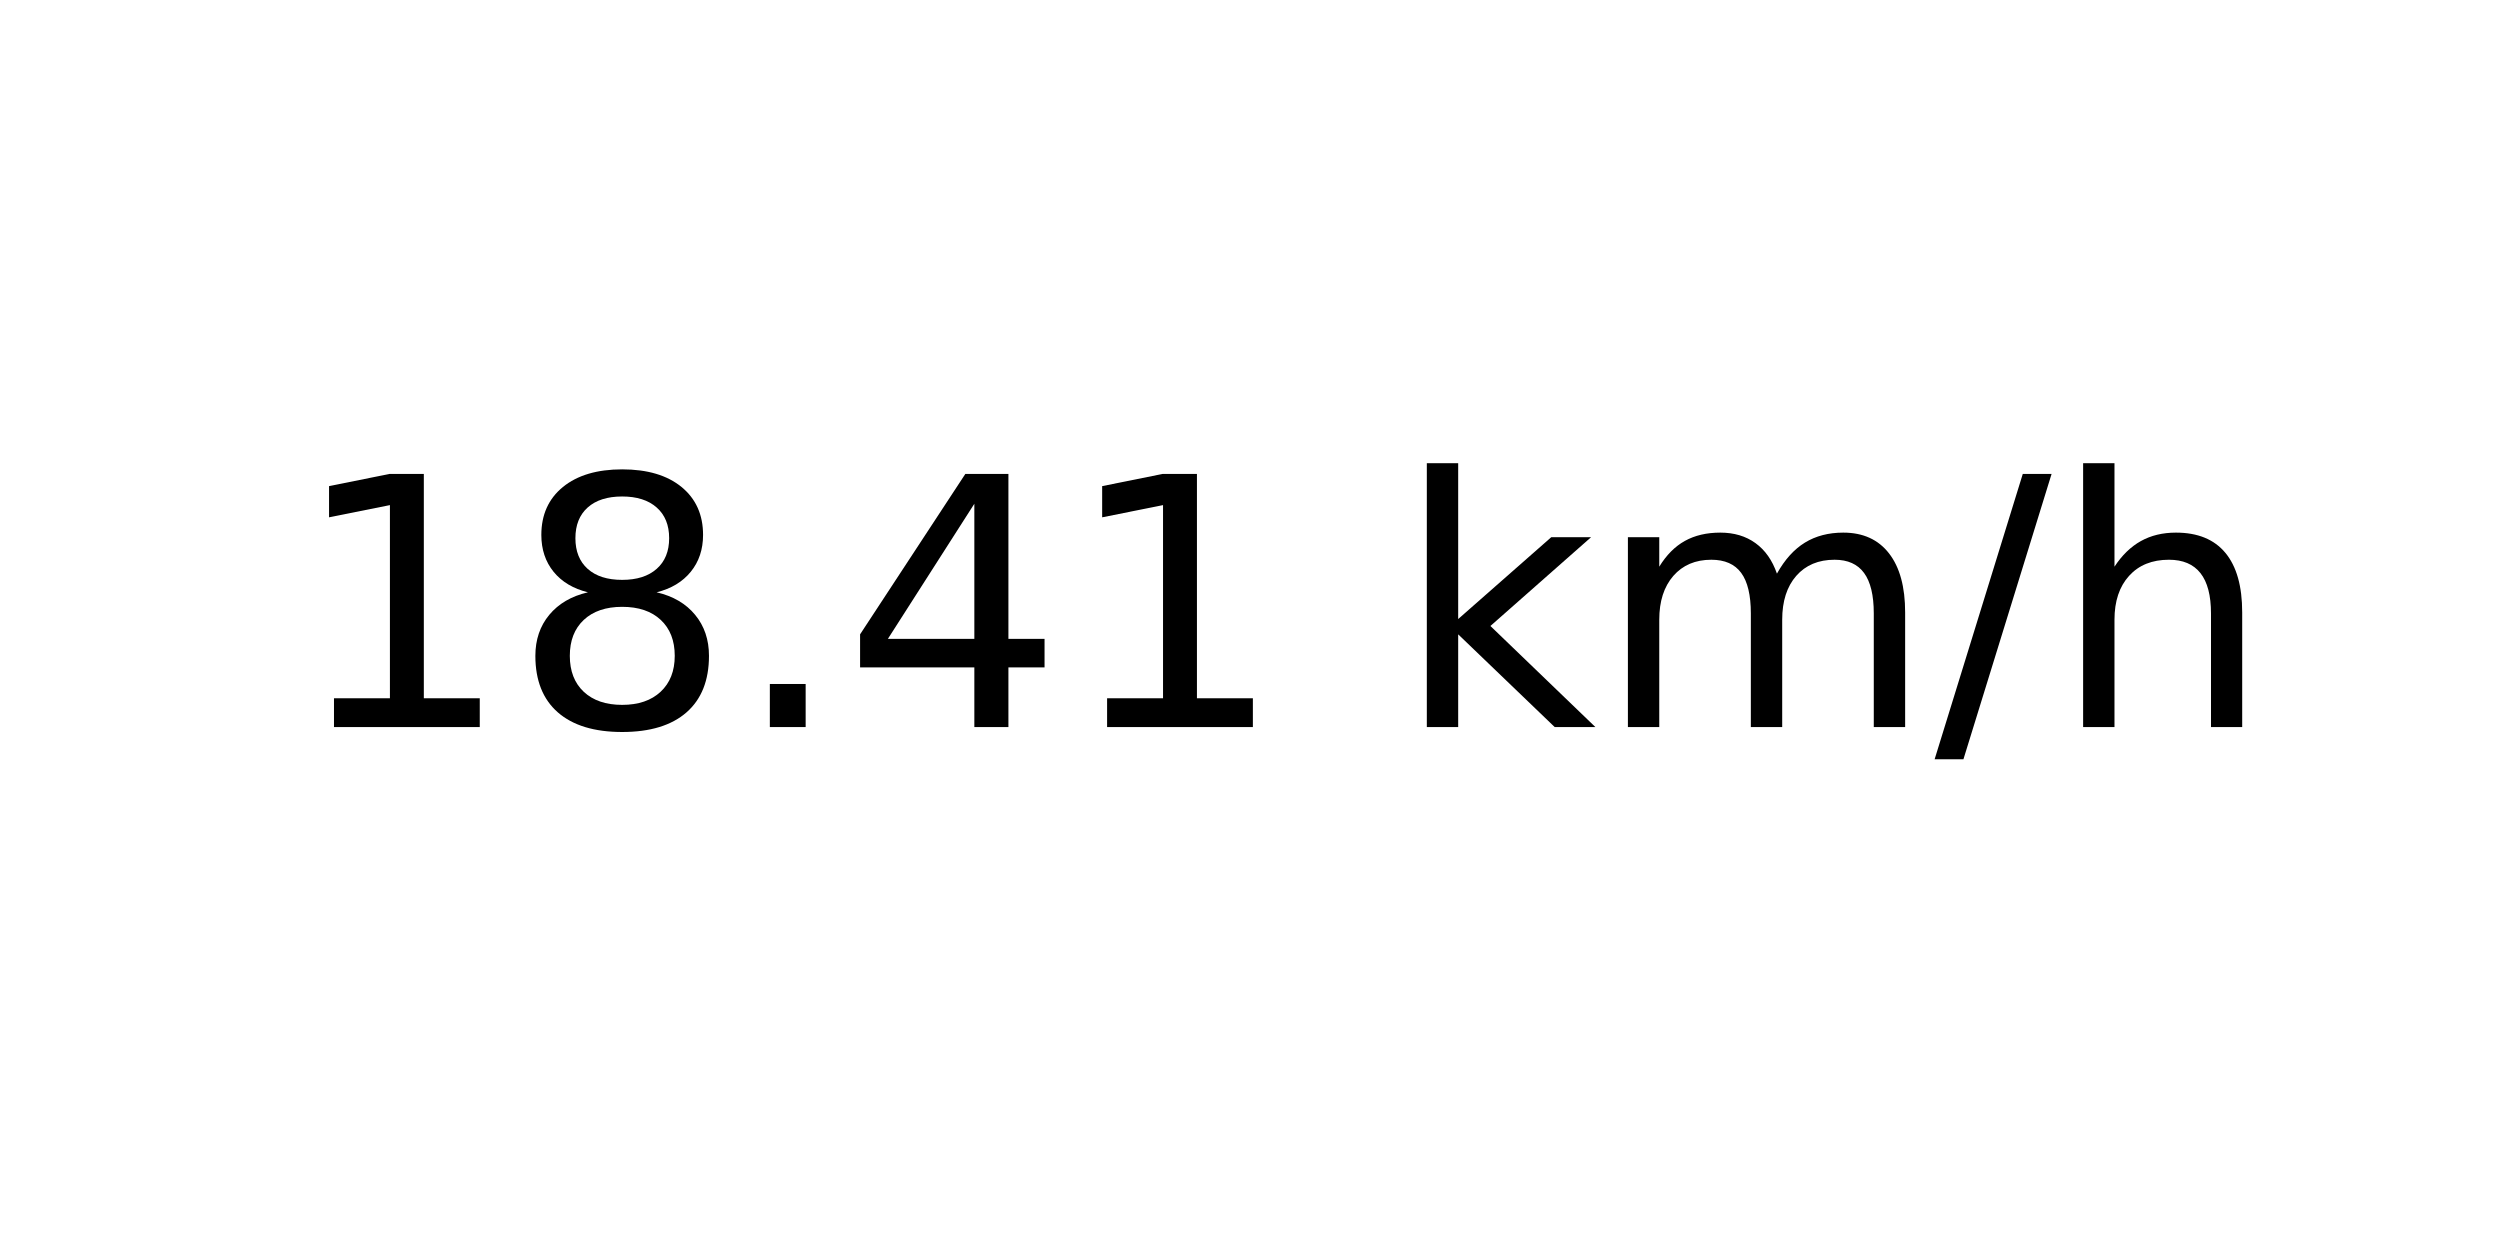
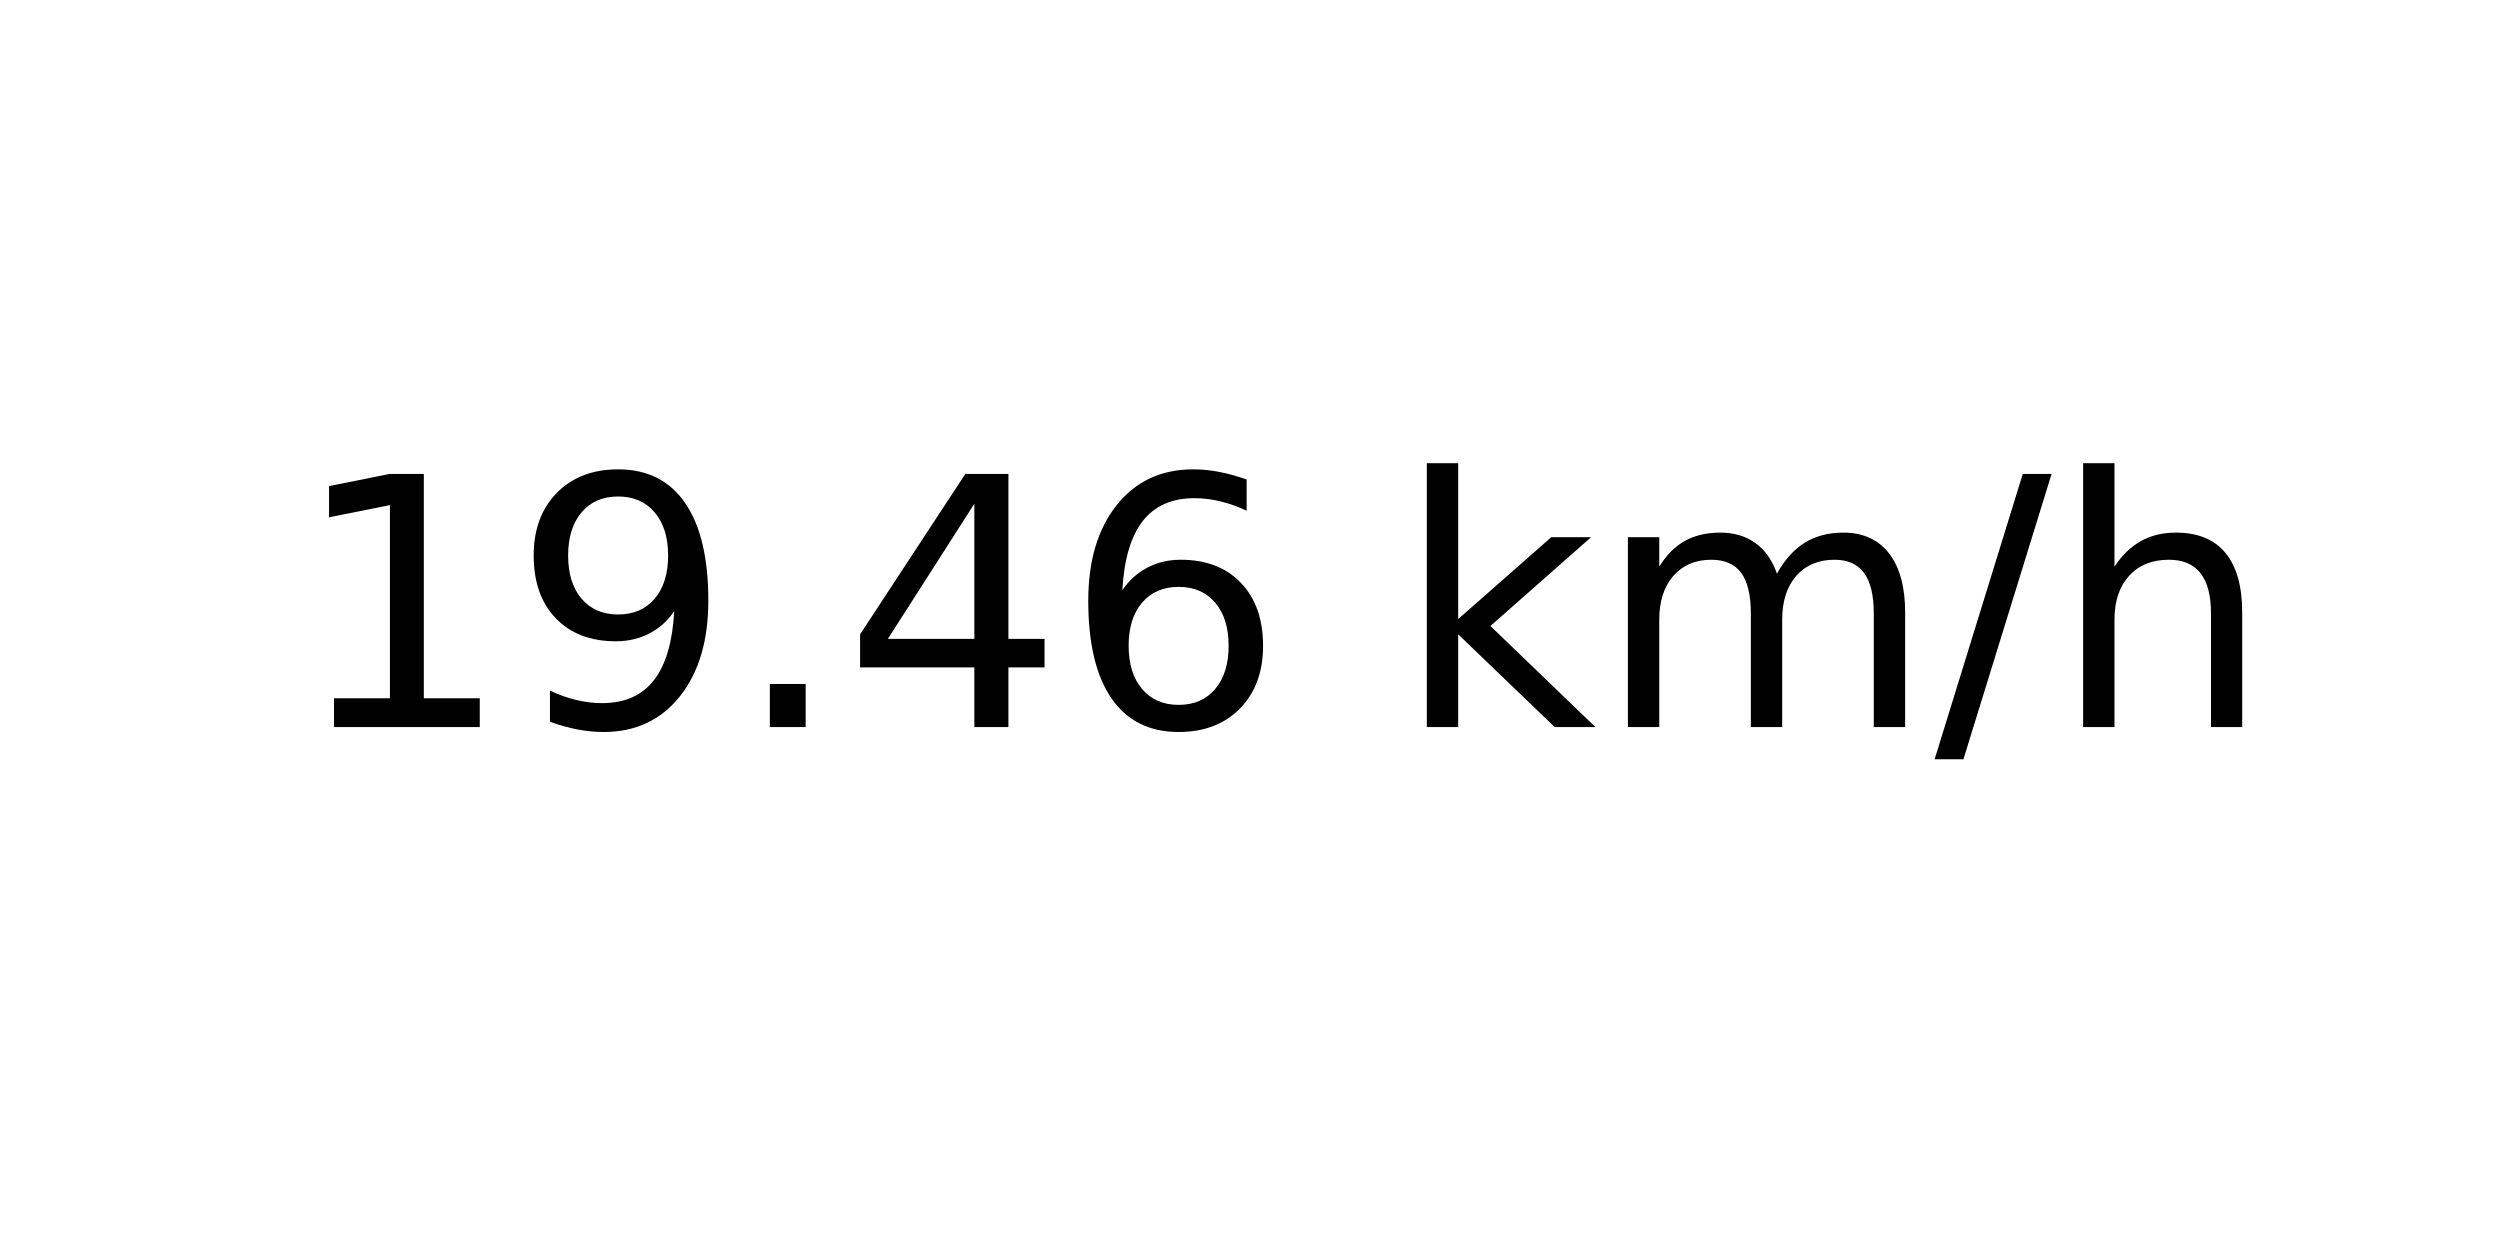
<svg xmlns="http://www.w3.org/2000/svg" xmlns:xlink="http://www.w3.org/1999/xlink" width="72pt" height="36pt" viewBox="0 0 72 36" version="1.1">
  <defs>
    <style type="text/css">*{stroke-linejoin: round; stroke-linecap: butt}</style>
  </defs>
  <g id="figure_1">
    <g id="axes_1">
      <g id="text_1">
        <g transform="translate(8.378125 20.93937) scale(0.1 -0.1)">
          <defs>
            <path id="DejaVuSans-31" d="M 794 531  L 1825 531  L 1825 4091  L 703 3866  L 703 4441  L 1819 4666  L 2450 4666  L 2450 531  L 3481 531  L 3481 0  L 794 0  L 794 531  z " transform="scale(0.015625)" />
-             <path id="DejaVuSans-38" d="M 2034 2216  Q 1584 2216 1326 1975  Q 1069 1734 1069 1313  Q 1069 891 1326 650  Q 1584 409 2034 409  Q 2484 409 2743 651  Q 3003 894 3003 1313  Q 3003 1734 2745 1975  Q 2488 2216 2034 2216  z M 1403 2484  Q 997 2584 770 2862  Q 544 3141 544 3541  Q 544 4100 942 4425  Q 1341 4750 2034 4750  Q 2731 4750 3128 4425  Q 3525 4100 3525 3541  Q 3525 3141 3298 2862  Q 3072 2584 2669 2484  Q 3125 2378 3379 2068  Q 3634 1759 3634 1313  Q 3634 634 3220 271  Q 2806 -91 2034 -91  Q 1263 -91 848 271  Q 434 634 434 1313  Q 434 1759 690 2068  Q 947 2378 1403 2484  z M 1172 3481  Q 1172 3119 1398 2916  Q 1625 2713 2034 2713  Q 2441 2713 2670 2916  Q 2900 3119 2900 3481  Q 2900 3844 2670 4047  Q 2441 4250 2034 4250  Q 1625 4250 1398 4047  Q 1172 3844 1172 3481  z " transform="scale(0.015625)" />
+             <path id="DejaVuSans-39" d="M 703 97  L 703 672  Q 941 559 1184 500  Q 1428 441 1663 441  Q 2288 441 2617 861  Q 2947 1281 2994 2138  Q 2813 1869 2534 1725  Q 2256 1581 1919 1581  Q 1219 1581 811 2004  Q 403 2428 403 3163  Q 403 3881 828 4315  Q 1253 4750 1959 4750  Q 2769 4750 3195 4129  Q 3622 3509 3622 2328  Q 3622 1225 3098 567  Q 2575 -91 1691 -91  Q 1453 -91 1209 -44  Q 966 3 703 97  z M 1959 2075  Q 2384 2075 2632 2365  Q 2881 2656 2881 3163  Q 2881 3666 2632 3958  Q 2384 4250 1959 4250  Q 1534 4250 1286 3958  Q 1038 3666 1038 3163  Q 1038 2656 1286 2365  Q 1534 2075 1959 2075  z " transform="scale(0.015625)" />
            <path id="DejaVuSans-2e" d="M 684 794  L 1344 794  L 1344 0  L 684 0  L 684 794  z " transform="scale(0.015625)" />
            <path id="DejaVuSans-34" d="M 2419 4116  L 825 1625  L 2419 1625  L 2419 4116  z M 2253 4666  L 3047 4666  L 3047 1625  L 3713 1625  L 3713 1100  L 3047 1100  L 3047 0  L 2419 0  L 2419 1100  L 313 1100  L 313 1709  L 2253 4666  z " transform="scale(0.015625)" />
+             <path id="DejaVuSans-36" d="M 2113 2584  Q 1688 2584 1439 2293  Q 1191 2003 1191 1497  Q 1191 994 1439 701  Q 1688 409 2113 409  Q 2538 409 2786 701  Q 3034 994 3034 1497  Q 3034 2003 2786 2293  Q 2538 2584 2113 2584  z M 3366 4563  L 3366 3988  Q 3128 4100 2886 4159  Q 2644 4219 2406 4219  Q 1781 4219 1451 3797  Q 1122 3375 1075 2522  Q 1259 2794 1537 2939  Q 1816 3084 2150 3084  Q 2853 3084 3261 2657  Q 3669 2231 3669 1497  Q 3669 778 3244 343  Q 2819 -91 2113 -91  Q 1303 -91 875 529  Q 447 1150 447 2328  Q 447 3434 972 4092  Q 1497 4750 2381 4750  Q 2619 4750 2861 4703  Q 3103 4656 3366 4563  z " transform="scale(0.015625)" />
            <path id="DejaVuSans-20" transform="scale(0.015625)" />
            <path id="DejaVuSans-6b" d="M 581 4863  L 1159 4863  L 1159 1991  L 2875 3500  L 3609 3500  L 1753 1863  L 3688 0  L 2938 0  L 1159 1709  L 1159 0  L 581 0  L 581 4863  z " transform="scale(0.015625)" />
            <path id="DejaVuSans-6d" d="M 3328 2828  Q 3544 3216 3844 3400  Q 4144 3584 4550 3584  Q 5097 3584 5394 3201  Q 5691 2819 5691 2113  L 5691 0  L 5113 0  L 5113 2094  Q 5113 2597 4934 2840  Q 4756 3084 4391 3084  Q 3944 3084 3684 2787  Q 3425 2491 3425 1978  L 3425 0  L 2847 0  L 2847 2094  Q 2847 2600 2669 2842  Q 2491 3084 2119 3084  Q 1678 3084 1418 2786  Q 1159 2488 1159 1978  L 1159 0  L 581 0  L 581 3500  L 1159 3500  L 1159 2956  Q 1356 3278 1631 3431  Q 1906 3584 2284 3584  Q 2666 3584 2933 3390  Q 3200 3197 3328 2828  z " transform="scale(0.015625)" />
            <path id="DejaVuSans-2f" d="M 1625 4666  L 2156 4666  L 531 -594  L 0 -594  L 1625 4666  z " transform="scale(0.015625)" />
            <path id="DejaVuSans-68" d="M 3513 2113  L 3513 0  L 2938 0  L 2938 2094  Q 2938 2591 2744 2837  Q 2550 3084 2163 3084  Q 1697 3084 1428 2787  Q 1159 2491 1159 1978  L 1159 0  L 581 0  L 581 4863  L 1159 4863  L 1159 2956  Q 1366 3272 1645 3428  Q 1925 3584 2291 3584  Q 2894 3584 3203 3211  Q 3513 2838 3513 2113  z " transform="scale(0.015625)" />
          </defs>
          <use xlink:href="#DejaVuSans-31" />
-           <use xlink:href="#DejaVuSans-38" x="63.623" />
+           <use xlink:href="#DejaVuSans-39" x="63.623" />
          <use xlink:href="#DejaVuSans-2e" x="127.246" />
          <use xlink:href="#DejaVuSans-34" x="159.033" />
-           <use xlink:href="#DejaVuSans-31" x="222.656" />
+           <use xlink:href="#DejaVuSans-36" x="222.656" />
          <use xlink:href="#DejaVuSans-20" x="286.279" />
          <use xlink:href="#DejaVuSans-6b" x="318.066" />
          <use xlink:href="#DejaVuSans-6d" x="375.977" />
          <use xlink:href="#DejaVuSans-2f" x="473.389" />
          <use xlink:href="#DejaVuSans-68" x="507.08" />
        </g>
      </g>
    </g>
  </g>
</svg>
